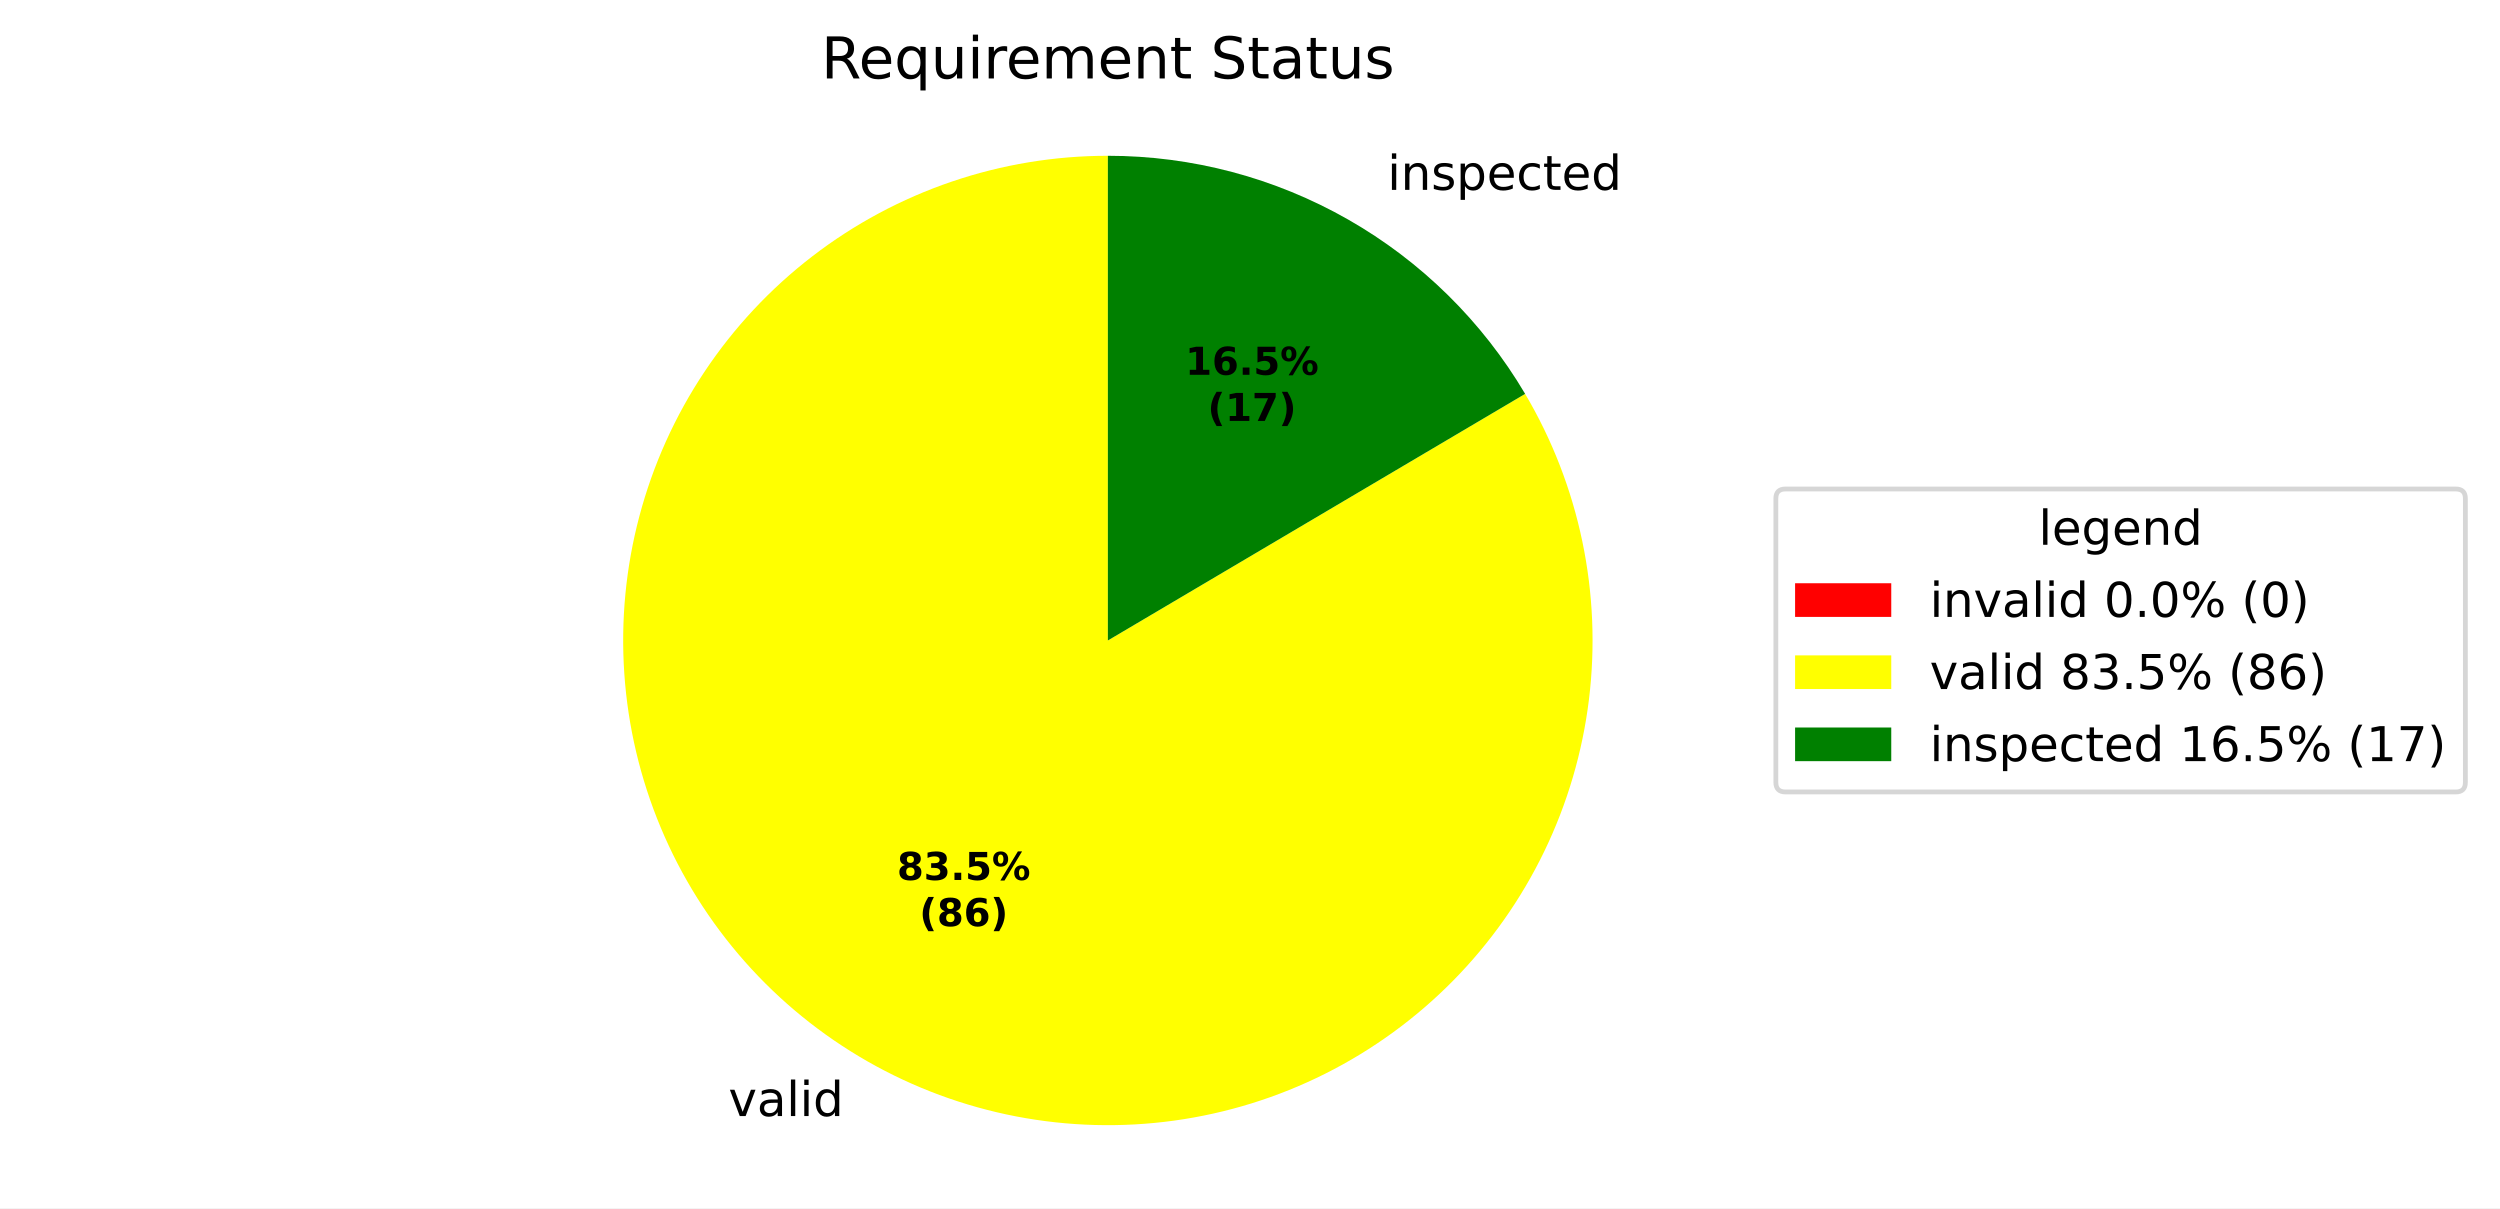
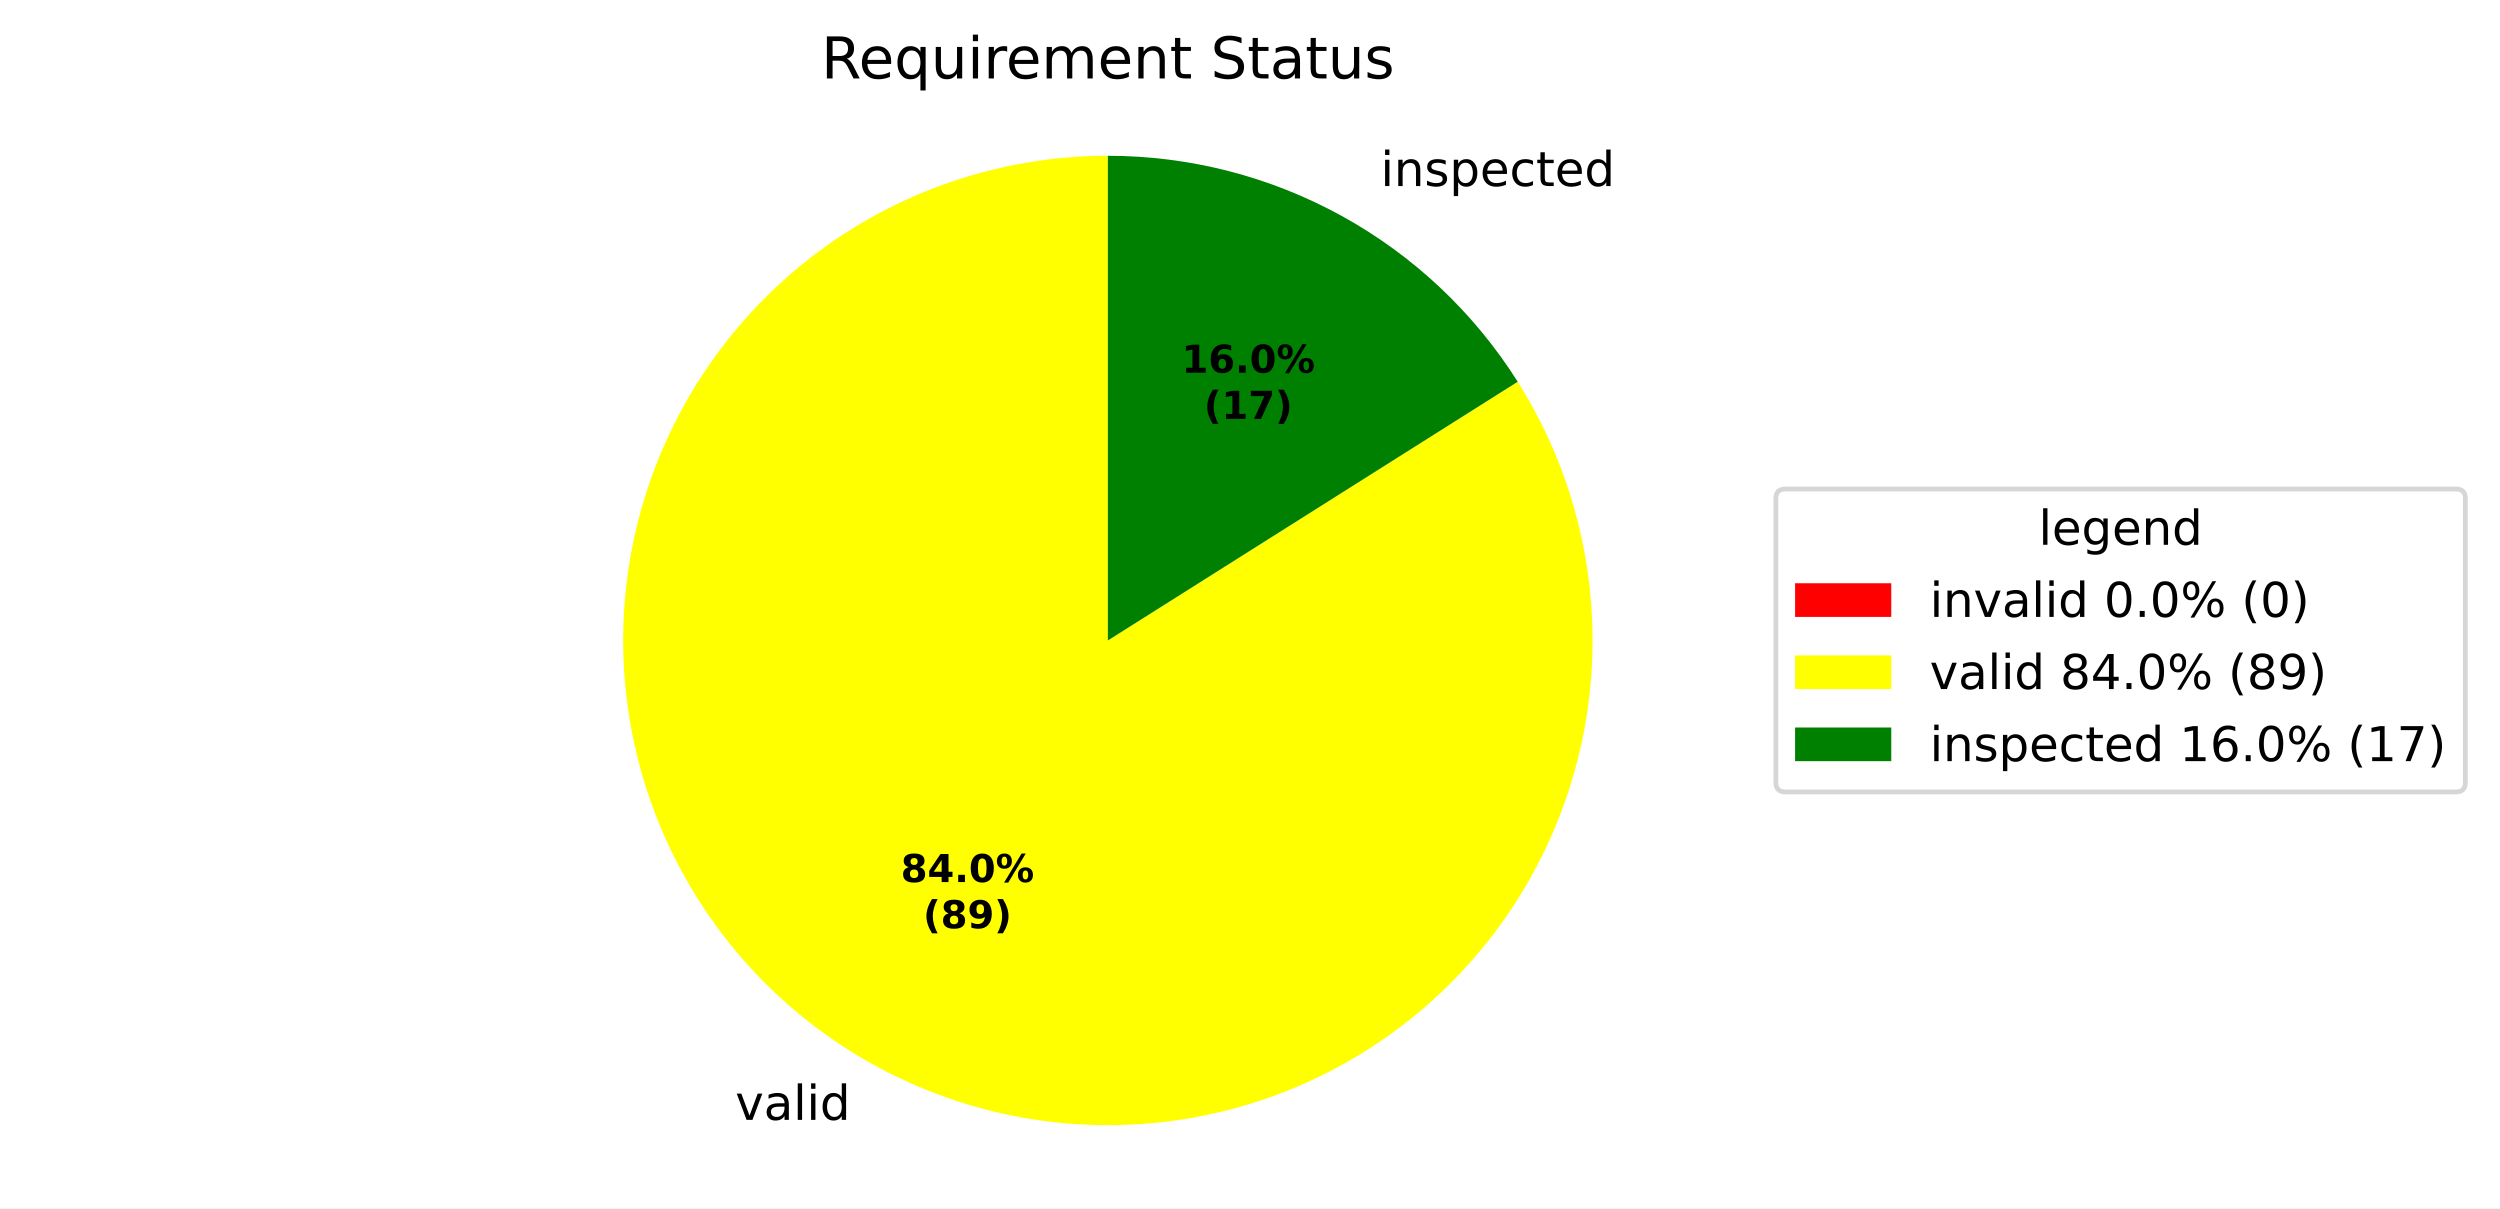
<svg xmlns="http://www.w3.org/2000/svg" xmlns:xlink="http://www.w3.org/1999/xlink" width="519.918pt" height="251.278pt" viewBox="0 0 519.918 251.278" version="1.1">
  <defs>
    <style type="text/css">*{stroke-linejoin: round; stroke-linecap: butt}</style>
  </defs>
  <g id="figure_1">
    <g id="patch_1">
      <path d="M 0 251.278  L 519.918 251.278  L 519.918 0  L 0 0  z " style="fill: #ffffff" />
    </g>
    <g id="axes_1">
      <g id="patch_2">
        <path d="M 230.4 32.398  C 230.4 32.398 230.4 32.398 230.4 32.398  L 230.4 133.198  z " style="fill: #ff0000" />
      </g>
      <g id="patch_3">
-         <path d="M 230.4 32.398  C 219.358 32.398 208.392 34.212 197.938 37.768  C 187.485 41.324 177.687 46.573 168.935 53.306  C 160.184 60.039 152.598 68.164 146.481 77.357  C 140.364 86.549 135.799 96.684 132.969 107.357  C 130.138 118.029 129.08 129.095 129.837 140.11  C 130.594 151.126 133.156 161.943 137.421 172.127  C 141.685 182.312 147.594 191.728 154.911 199.997  C 162.228 208.266 170.854 215.276 180.444 220.749  C 190.035 226.221 200.459 230.08 211.301 232.172  C 222.142 234.264 233.254 234.561 244.192 233.05  C 255.13 231.539 265.745 228.242 275.614 223.289  C 285.482 218.336 294.47 211.796 302.218 203.929  C 309.966 196.062 316.368 186.975 321.17 177.033  C 325.972 167.09 329.107 156.425 330.451 145.466  C 331.795 134.506 331.328 123.4 329.071 112.592  C 326.814 101.783 322.796 91.419 317.178 81.913  L 230.4 133.198  z " style="fill: #ffff00" />
+         <path d="M 230.4 32.398  C 219.296 32.398 208.269 34.233 197.763 37.828  C 187.258 41.423 177.418 46.729 168.643 53.532  C 159.867 60.335 152.275 68.541 146.175 77.819  C 140.075 87.097 135.549 97.319 132.782 108.072  C 130.014 118.825 129.042 129.962 129.905 141.032  C 130.768 152.102 133.454 162.954 137.855 173.148  C 142.255 183.343 148.311 192.74 155.775 200.96  C 163.239 209.181 172.011 216.111 181.735 221.472  C 191.458 226.833 202.001 230.55 212.937 232.474  C 223.873 234.398 235.052 234.501 246.021 232.78  C 256.99 231.06 267.601 227.538 277.422 222.358  C 287.243 217.179 296.142 210.412 303.757 202.331  C 311.373 194.25 317.601 184.967 322.189 174.856  C 326.778 164.745 329.665 153.945 330.733 142.892  C 331.801 131.84 331.035 120.687 328.467 109.885  C 325.899 99.082 321.563 88.778 315.636 79.389  L 230.4 133.198  z " style="fill: #ffff00" />
      </g>
      <g id="patch_4">
-         <path d="M 317.178 81.913  C 308.265 66.831 295.572 54.33 280.356 45.648  C 265.139 36.965 247.919 32.398 230.4 32.398  L 230.4 133.198  z " style="fill: #008000" />
+         <path d="M 315.636 79.389  C 306.551 64.998 293.969 53.14 279.065 44.924  C 264.162 36.708 247.418 32.398 230.4 32.398  L 230.4 133.198  z " style="fill: #008000" />
      </g>
      <g id="matplotlib.axis_1" />
      <g id="matplotlib.axis_2" />
      <g id="text_1">
-         <g transform="translate(148.3192 232.1017) scale(0.1 -0.1)">
+         <g transform="translate(149.7383 232.8977) scale(0.1 -0.1)">
          <defs>
            <path id="DejaVuSans-3" transform="scale(0.015625)" />
            <path id="DejaVuSans-59" d="M 191 3500  L 800 3500  L 1894 563  L 2988 3500  L 3597 3500  L 2284 0  L 1503 0  L 191 3500  z " transform="scale(0.015625)" />
            <path id="DejaVuSans-44" d="M 2194 1759  Q 1497 1759 1228 1600  Q 959 1441 959 1056  Q 959 750 1161 570  Q 1363 391 1709 391  Q 2188 391 2477 730  Q 2766 1069 2766 1631  L 2766 1759  L 2194 1759  z M 3341 1997  L 3341 0  L 2766 0  L 2766 531  Q 2569 213 2275 61  Q 1981 -91 1556 -91  Q 1019 -91 701 211  Q 384 513 384 1019  Q 384 1609 779 1909  Q 1175 2209 1959 2209  L 2766 2209  L 2766 2266  Q 2766 2663 2505 2880  Q 2244 3097 1772 3097  Q 1472 3097 1187 3025  Q 903 2953 641 2809  L 641 3341  Q 956 3463 1253 3523  Q 1550 3584 1831 3584  Q 2591 3584 2966 3190  Q 3341 2797 3341 1997  z " transform="scale(0.015625)" />
            <path id="DejaVuSans-4f" d="M 603 4863  L 1178 4863  L 1178 0  L 603 0  L 603 4863  z " transform="scale(0.015625)" />
            <path id="DejaVuSans-4c" d="M 603 3500  L 1178 3500  L 1178 0  L 603 0  L 603 3500  z M 603 4863  L 1178 4863  L 1178 4134  L 603 4134  L 603 4863  z " transform="scale(0.015625)" />
            <path id="DejaVuSans-47" d="M 2906 2969  L 2906 4863  L 3481 4863  L 3481 0  L 2906 0  L 2906 525  Q 2725 213 2448 61  Q 2172 -91 1784 -91  Q 1150 -91 751 415  Q 353 922 353 1747  Q 353 2572 751 3078  Q 1150 3584 1784 3584  Q 2172 3584 2448 3432  Q 2725 3281 2906 2969  z M 947 1747  Q 947 1113 1208 752  Q 1469 391 1925 391  Q 2381 391 2643 752  Q 2906 1113 2906 1747  Q 2906 2381 2643 2742  Q 2381 3103 1925 3103  Q 1469 3103 1208 2742  Q 947 2381 947 1747  z " transform="scale(0.015625)" />
          </defs>
          <use xlink:href="#DejaVuSans-3" />
          <use xlink:href="#DejaVuSans-59" transform="translate(31.78125 0)" />
          <use xlink:href="#DejaVuSans-44" transform="translate(90.96875 0)" />
          <use xlink:href="#DejaVuSans-4f" transform="translate(152.25 0)" />
          <use xlink:href="#DejaVuSans-4c" transform="translate(180.0312 0)" />
          <use xlink:href="#DejaVuSans-47" transform="translate(207.8125 0)" />
        </g>
      </g>
      <g id="text_2">
-         <g transform="translate(285.3512 39.49069) scale(0.1 -0.1)">
+         <g transform="translate(283.932 38.69468) scale(0.1 -0.1)">
          <defs>
            <path id="DejaVuSans-51" d="M 3513 2113  L 3513 0  L 2938 0  L 2938 2094  Q 2938 2591 2744 2837  Q 2550 3084 2163 3084  Q 1697 3084 1428 2787  Q 1159 2491 1159 1978  L 1159 0  L 581 0  L 581 3500  L 1159 3500  L 1159 2956  Q 1366 3272 1645 3428  Q 1925 3584 2291 3584  Q 2894 3584 3203 3211  Q 3513 2838 3513 2113  z " transform="scale(0.015625)" />
            <path id="DejaVuSans-56" d="M 2834 3397  L 2834 2853  Q 2591 2978 2328 3040  Q 2066 3103 1784 3103  Q 1356 3103 1142 2972  Q 928 2841 928 2578  Q 928 2378 1081 2264  Q 1234 2150 1697 2047  L 1894 2003  Q 2506 1872 2764 1633  Q 3022 1394 3022 966  Q 3022 478 2636 193  Q 2250 -91 1575 -91  Q 1294 -91 989 -36  Q 684 19 347 128  L 347 722  Q 666 556 975 473  Q 1284 391 1588 391  Q 1994 391 2212 530  Q 2431 669 2431 922  Q 2431 1156 2273 1281  Q 2116 1406 1581 1522  L 1381 1569  Q 847 1681 609 1914  Q 372 2147 372 2553  Q 372 3047 722 3315  Q 1072 3584 1716 3584  Q 2034 3584 2315 3537  Q 2597 3491 2834 3397  z " transform="scale(0.015625)" />
            <path id="DejaVuSans-53" d="M 1159 525  L 1159 -1331  L 581 -1331  L 581 3500  L 1159 3500  L 1159 2969  Q 1341 3281 1617 3432  Q 1894 3584 2278 3584  Q 2916 3584 3314 3078  Q 3713 2572 3713 1747  Q 3713 922 3314 415  Q 2916 -91 2278 -91  Q 1894 -91 1617 61  Q 1341 213 1159 525  z M 3116 1747  Q 3116 2381 2855 2742  Q 2594 3103 2138 3103  Q 1681 3103 1420 2742  Q 1159 2381 1159 1747  Q 1159 1113 1420 752  Q 1681 391 2138 391  Q 2594 391 2855 752  Q 3116 1113 3116 1747  z " transform="scale(0.015625)" />
            <path id="DejaVuSans-48" d="M 3597 1894  L 3597 1613  L 953 1613  Q 991 1019 1311 708  Q 1631 397 2203 397  Q 2534 397 2845 478  Q 3156 559 3463 722  L 3463 178  Q 3153 47 2828 -22  Q 2503 -91 2169 -91  Q 1331 -91 842 396  Q 353 884 353 1716  Q 353 2575 817 3079  Q 1281 3584 2069 3584  Q 2775 3584 3186 3129  Q 3597 2675 3597 1894  z M 3022 2063  Q 3016 2534 2758 2815  Q 2500 3097 2075 3097  Q 1594 3097 1305 2825  Q 1016 2553 972 2059  L 3022 2063  z " transform="scale(0.015625)" />
            <path id="DejaVuSans-46" d="M 3122 3366  L 3122 2828  Q 2878 2963 2633 3030  Q 2388 3097 2138 3097  Q 1578 3097 1268 2742  Q 959 2388 959 1747  Q 959 1106 1268 751  Q 1578 397 2138 397  Q 2388 397 2633 464  Q 2878 531 3122 666  L 3122 134  Q 2881 22 2623 -34  Q 2366 -91 2075 -91  Q 1284 -91 818 406  Q 353 903 353 1747  Q 353 2603 823 3093  Q 1294 3584 2113 3584  Q 2378 3584 2631 3529  Q 2884 3475 3122 3366  z " transform="scale(0.015625)" />
            <path id="DejaVuSans-57" d="M 1172 4494  L 1172 3500  L 2356 3500  L 2356 3053  L 1172 3053  L 1172 1153  Q 1172 725 1289 603  Q 1406 481 1766 481  L 2356 481  L 2356 0  L 1766 0  Q 1100 0 847 248  Q 594 497 594 1153  L 594 3053  L 172 3053  L 172 3500  L 594 3500  L 594 4494  L 1172 4494  z " transform="scale(0.015625)" />
          </defs>
          <use xlink:href="#DejaVuSans-3" />
          <use xlink:href="#DejaVuSans-4c" transform="translate(31.78125 0)" />
          <use xlink:href="#DejaVuSans-51" transform="translate(59.5625 0)" />
          <use xlink:href="#DejaVuSans-56" transform="translate(122.9375 0)" />
          <use xlink:href="#DejaVuSans-53" transform="translate(175.0312 0)" />
          <use xlink:href="#DejaVuSans-48" transform="translate(238.5156 0)" />
          <use xlink:href="#DejaVuSans-46" transform="translate(300.0469 0)" />
          <use xlink:href="#DejaVuSans-57" transform="translate(355.0312 0)" />
          <use xlink:href="#DejaVuSans-48" transform="translate(394.2344 0)" />
          <use xlink:href="#DejaVuSans-47" transform="translate(455.7656 0)" />
        </g>
      </g>
      <g id="text_3">
-         <g transform="translate(186.5498 183.0057) scale(0.08 -0.08)">
+         <g transform="translate(187.3239 183.4399) scale(0.08 -0.08)">
          <defs>
            <path id="DejaVuSans-Bold-1b" d="M 2228 2088  Q 1891 2088 1709 1903  Q 1528 1719 1528 1375  Q 1528 1031 1709 848  Q 1891 666 2228 666  Q 2563 666 2741 848  Q 2919 1031 2919 1375  Q 2919 1722 2741 1905  Q 2563 2088 2228 2088  z M 1350 2484  Q 925 2613 709 2878  Q 494 3144 494 3541  Q 494 4131 934 4440  Q 1375 4750 2228 4750  Q 3075 4750 3515 4442  Q 3956 4134 3956 3541  Q 3956 3144 3739 2878  Q 3522 2613 3097 2484  Q 3572 2353 3814 2058  Q 4056 1763 4056 1313  Q 4056 619 3595 264  Q 3134 -91 2228 -91  Q 1319 -91 855 264  Q 391 619 391 1313  Q 391 1763 633 2058  Q 875 2353 1350 2484  z M 1631 3419  Q 1631 3141 1786 2991  Q 1941 2841 2228 2841  Q 2509 2841 2662 2991  Q 2816 3141 2816 3419  Q 2816 3697 2662 3845  Q 2509 3994 2228 3994  Q 1941 3994 1786 3844  Q 1631 3694 1631 3419  z " transform="scale(0.015625)" />
-             <path id="DejaVuSans-Bold-16" d="M 2981 2516  Q 3453 2394 3698 2092  Q 3944 1791 3944 1325  Q 3944 631 3412 270  Q 2881 -91 1863 -91  Q 1503 -91 1142 -33  Q 781 25 428 141  L 428 1069  Q 766 900 1098 814  Q 1431 728 1753 728  Q 2231 728 2486 893  Q 2741 1059 2741 1369  Q 2741 1688 2480 1852  Q 2219 2016 1709 2016  L 1228 2016  L 1228 2791  L 1734 2791  Q 2188 2791 2409 2933  Q 2631 3075 2631 3366  Q 2631 3634 2415 3781  Q 2200 3928 1806 3928  Q 1516 3928 1219 3862  Q 922 3797 628 3669  L 628 4550  Q 984 4650 1334 4700  Q 1684 4750 2022 4750  Q 2931 4750 3382 4451  Q 3834 4153 3834 3553  Q 3834 3144 3618 2883  Q 3403 2622 2981 2516  z " transform="scale(0.015625)" />
+             <path id="DejaVuSans-Bold-17" d="M 2356 3675  L 1038 1722  L 2356 1722  L 2356 3675  z M 2156 4666  L 3494 4666  L 3494 1722  L 4159 1722  L 4159 850  L 3494 850  L 3494 0  L 2356 0  L 2356 850  L 288 850  L 288 1881  L 2156 4666  z " transform="scale(0.015625)" />
            <path id="DejaVuSans-Bold-11" d="M 653 1209  L 1778 1209  L 1778 0  L 653 0  L 653 1209  z " transform="scale(0.015625)" />
-             <path id="DejaVuSans-Bold-18" d="M 678 4666  L 3669 4666  L 3669 3781  L 1638 3781  L 1638 3059  Q 1775 3097 1914 3117  Q 2053 3138 2203 3138  Q 3056 3138 3531 2711  Q 4006 2284 4006 1522  Q 4006 766 3489 337  Q 2972 -91 2053 -91  Q 1656 -91 1267 -14  Q 878 63 494 219  L 494 1166  Q 875 947 1217 837  Q 1559 728 1863 728  Q 2300 728 2551 942  Q 2803 1156 2803 1522  Q 2803 1891 2551 2103  Q 2300 2316 1863 2316  Q 1603 2316 1309 2248  Q 1016 2181 678 2041  L 678 4666  z " transform="scale(0.015625)" />
+             <path id="DejaVuSans-Bold-13" d="M 2944 2338  Q 2944 3213 2780 3570  Q 2616 3928 2228 3928  Q 1841 3928 1675 3570  Q 1509 3213 1509 2338  Q 1509 1453 1675 1090  Q 1841 728 2228 728  Q 2613 728 2778 1090  Q 2944 1453 2944 2338  z M 4147 2328  Q 4147 1169 3647 539  Q 3147 -91 2228 -91  Q 1306 -91 806 539  Q 306 1169 306 2328  Q 306 3491 806 4120  Q 1306 4750 2228 4750  Q 3147 4750 3647 4120  Q 4147 3491 4147 2328  z " transform="scale(0.015625)" />
            <path id="DejaVuSans-Bold-8" d="M 4959 1925  Q 4738 1925 4616 1733  Q 4494 1541 4494 1184  Q 4494 825 4614 633  Q 4734 441 4959 441  Q 5184 441 5303 633  Q 5422 825 5422 1184  Q 5422 1541 5301 1733  Q 5181 1925 4959 1925  z M 4959 2450  Q 5541 2450 5875 2112  Q 6209 1775 6209 1184  Q 6209 594 5875 251  Q 5541 -91 4959 -91  Q 4378 -91 4042 251  Q 3706 594 3706 1184  Q 3706 1772 4042 2111  Q 4378 2450 4959 2450  z M 2094 -91  L 1403 -91  L 4319 4750  L 5013 4750  L 2094 -91  z M 1453 4750  Q 2034 4750 2367 4411  Q 2700 4072 2700 3481  Q 2700 2891 2367 2550  Q 2034 2209 1453 2209  Q 872 2209 539 2550  Q 206 2891 206 3481  Q 206 4072 539 4411  Q 872 4750 1453 4750  z M 1453 4225  Q 1228 4225 1106 4031  Q 984 3838 984 3481  Q 984 3122 1106 2926  Q 1228 2731 1453 2731  Q 1678 2731 1798 2926  Q 1919 3122 1919 3481  Q 1919 3838 1797 4031  Q 1675 4225 1453 4225  z " transform="scale(0.015625)" />
          </defs>
          <use xlink:href="#DejaVuSans-Bold-1b" />
-           <use xlink:href="#DejaVuSans-Bold-16" transform="translate(69.57812 0)" />
+           <use xlink:href="#DejaVuSans-Bold-17" transform="translate(69.57812 0)" />
          <use xlink:href="#DejaVuSans-Bold-11" transform="translate(139.1562 0)" />
-           <use xlink:href="#DejaVuSans-Bold-18" transform="translate(177.1406 0)" />
+           <use xlink:href="#DejaVuSans-Bold-13" transform="translate(177.1406 0)" />
          <use xlink:href="#DejaVuSans-Bold-8" transform="translate(246.7188 0)" />
        </g>
-         <g transform="translate(191.2041 192.6073) scale(0.08 -0.08)">
+         <g transform="translate(191.9782 193.0415) scale(0.08 -0.08)">
          <defs>
            <path id="DejaVuSans-Bold-b" d="M 2413 -844  L 1484 -844  Q 1006 -72 778 623  Q 550 1319 550 2003  Q 550 2688 779 3389  Q 1009 4091 1484 4856  L 2413 4856  Q 2013 4116 1813 3408  Q 1613 2700 1613 2009  Q 1613 1319 1811 609  Q 2009 -100 2413 -844  z " transform="scale(0.015625)" />
-             <path id="DejaVuSans-Bold-19" d="M 2316 2303  Q 2000 2303 1842 2098  Q 1684 1894 1684 1484  Q 1684 1075 1842 870  Q 2000 666 2316 666  Q 2634 666 2792 870  Q 2950 1075 2950 1484  Q 2950 1894 2792 2098  Q 2634 2303 2316 2303  z M 3803 4544  L 3803 3681  Q 3506 3822 3243 3889  Q 2981 3956 2731 3956  Q 2194 3956 1894 3657  Q 1594 3359 1544 2772  Q 1750 2925 1990 3001  Q 2231 3078 2516 3078  Q 3231 3078 3670 2659  Q 4109 2241 4109 1563  Q 4109 813 3618 361  Q 3128 -91 2303 -91  Q 1394 -91 895 523  Q 397 1138 397 2266  Q 397 3422 980 4083  Q 1563 4744 2578 4744  Q 2900 4744 3203 4694  Q 3506 4644 3803 4544  z " transform="scale(0.015625)" />
+             <path id="DejaVuSans-Bold-1c" d="M 641 103  L 641 966  Q 928 831 1190 764  Q 1453 697 1709 697  Q 2247 697 2547 995  Q 2847 1294 2900 1881  Q 2688 1725 2447 1647  Q 2206 1569 1925 1569  Q 1209 1569 770 1986  Q 331 2403 331 3084  Q 331 3838 820 4291  Q 1309 4744 2131 4744  Q 3044 4744 3544 4128  Q 4044 3513 4044 2388  Q 4044 1231 3459 570  Q 2875 -91 1856 -91  Q 1528 -91 1228 -42  Q 928 6 641 103  z M 2125 2350  Q 2441 2350 2600 2554  Q 2759 2759 2759 3169  Q 2759 3575 2600 3781  Q 2441 3988 2125 3988  Q 1809 3988 1650 3781  Q 1491 3575 1491 3169  Q 1491 2759 1650 2554  Q 1809 2350 2125 2350  z " transform="scale(0.015625)" />
            <path id="DejaVuSans-Bold-c" d="M 513 -844  Q 913 -100 1113 609  Q 1313 1319 1313 2009  Q 1313 2700 1113 3408  Q 913 4116 513 4856  L 1441 4856  Q 1916 4091 2145 3389  Q 2375 2688 2375 2003  Q 2375 1319 2147 623  Q 1919 -72 1441 -844  L 513 -844  z " transform="scale(0.015625)" />
          </defs>
          <use xlink:href="#DejaVuSans-Bold-b" />
          <use xlink:href="#DejaVuSans-Bold-1b" transform="translate(45.70312 0)" />
-           <use xlink:href="#DejaVuSans-Bold-19" transform="translate(115.2812 0)" />
+           <use xlink:href="#DejaVuSans-Bold-1c" transform="translate(115.2812 0)" />
          <use xlink:href="#DejaVuSans-Bold-c" transform="translate(184.8594 0)" />
        </g>
      </g>
      <g id="text_4">
-         <g transform="translate(246.4965 77.94521) scale(0.08 -0.08)">
+         <g transform="translate(245.7224 77.51102) scale(0.08 -0.08)">
          <defs>
            <path id="DejaVuSans-Bold-14" d="M 750 831  L 1813 831  L 1813 3847  L 722 3622  L 722 4441  L 1806 4666  L 2950 4666  L 2950 831  L 4013 831  L 4013 0  L 750 0  L 750 831  z " transform="scale(0.015625)" />
+             <path id="DejaVuSans-Bold-19" d="M 2316 2303  Q 2000 2303 1842 2098  Q 1684 1894 1684 1484  Q 1684 1075 1842 870  Q 2000 666 2316 666  Q 2634 666 2792 870  Q 2950 1075 2950 1484  Q 2950 1894 2792 2098  Q 2634 2303 2316 2303  z M 3803 4544  L 3803 3681  Q 3506 3822 3243 3889  Q 2981 3956 2731 3956  Q 2194 3956 1894 3657  Q 1594 3359 1544 2772  Q 1750 2925 1990 3001  Q 2231 3078 2516 3078  Q 3231 3078 3670 2659  Q 4109 2241 4109 1563  Q 4109 813 3618 361  Q 3128 -91 2303 -91  Q 1394 -91 895 523  Q 397 1138 397 2266  Q 397 3422 980 4083  Q 1563 4744 2578 4744  Q 2900 4744 3203 4694  Q 3506 4644 3803 4544  z " transform="scale(0.015625)" />
          </defs>
          <use xlink:href="#DejaVuSans-Bold-14" />
          <use xlink:href="#DejaVuSans-Bold-19" transform="translate(69.57812 0)" />
          <use xlink:href="#DejaVuSans-Bold-11" transform="translate(139.1562 0)" />
-           <use xlink:href="#DejaVuSans-Bold-18" transform="translate(177.1406 0)" />
+           <use xlink:href="#DejaVuSans-Bold-13" transform="translate(177.1406 0)" />
          <use xlink:href="#DejaVuSans-Bold-8" transform="translate(246.7188 0)" />
        </g>
-         <g transform="translate(251.1509 87.54677) scale(0.08 -0.08)">
+         <g transform="translate(250.3768 87.11259) scale(0.08 -0.08)">
          <defs>
            <path id="DejaVuSans-Bold-1a" d="M 428 4666  L 3944 4666  L 3944 3988  L 2125 0  L 953 0  L 2675 3781  L 428 3781  L 428 4666  z " transform="scale(0.015625)" />
          </defs>
          <use xlink:href="#DejaVuSans-Bold-b" />
          <use xlink:href="#DejaVuSans-Bold-14" transform="translate(45.70312 0)" />
          <use xlink:href="#DejaVuSans-Bold-1a" transform="translate(115.2812 0)" />
          <use xlink:href="#DejaVuSans-Bold-c" transform="translate(184.8594 0)" />
        </g>
      </g>
      <g id="text_5">
        <g transform="translate(170.7872 16.31812) scale(0.12 -0.12)">
          <defs>
            <path id="DejaVuSans-35" d="M 2841 2188  Q 3044 2119 3236 1894  Q 3428 1669 3622 1275  L 4263 0  L 3584 0  L 2988 1197  Q 2756 1666 2539 1819  Q 2322 1972 1947 1972  L 1259 1972  L 1259 0  L 628 0  L 628 4666  L 2053 4666  Q 2853 4666 3247 4331  Q 3641 3997 3641 3322  Q 3641 2881 3436 2590  Q 3231 2300 2841 2188  z M 1259 4147  L 1259 2491  L 2053 2491  Q 2509 2491 2742 2702  Q 2975 2913 2975 3322  Q 2975 3731 2742 3939  Q 2509 4147 2053 4147  L 1259 4147  z " transform="scale(0.015625)" />
            <path id="DejaVuSans-54" d="M 947 1747  Q 947 1113 1208 752  Q 1469 391 1925 391  Q 2381 391 2643 752  Q 2906 1113 2906 1747  Q 2906 2381 2643 2742  Q 2381 3103 1925 3103  Q 1469 3103 1208 2742  Q 947 2381 947 1747  z M 2906 525  Q 2725 213 2448 61  Q 2172 -91 1784 -91  Q 1150 -91 751 415  Q 353 922 353 1747  Q 353 2572 751 3078  Q 1150 3584 1784 3584  Q 2172 3584 2448 3432  Q 2725 3281 2906 2969  L 2906 3500  L 3481 3500  L 3481 -1331  L 2906 -1331  L 2906 525  z " transform="scale(0.015625)" />
            <path id="DejaVuSans-58" d="M 544 1381  L 544 3500  L 1119 3500  L 1119 1403  Q 1119 906 1312 657  Q 1506 409 1894 409  Q 2359 409 2629 706  Q 2900 1003 2900 1516  L 2900 3500  L 3475 3500  L 3475 0  L 2900 0  L 2900 538  Q 2691 219 2414 64  Q 2138 -91 1772 -91  Q 1169 -91 856 284  Q 544 659 544 1381  z M 1991 3584  L 1991 3584  z " transform="scale(0.015625)" />
            <path id="DejaVuSans-55" d="M 2631 2963  Q 2534 3019 2420 3045  Q 2306 3072 2169 3072  Q 1681 3072 1420 2755  Q 1159 2438 1159 1844  L 1159 0  L 581 0  L 581 3500  L 1159 3500  L 1159 2956  Q 1341 3275 1631 3429  Q 1922 3584 2338 3584  Q 2397 3584 2469 3576  Q 2541 3569 2628 3553  L 2631 2963  z " transform="scale(0.015625)" />
            <path id="DejaVuSans-50" d="M 3328 2828  Q 3544 3216 3844 3400  Q 4144 3584 4550 3584  Q 5097 3584 5394 3201  Q 5691 2819 5691 2113  L 5691 0  L 5113 0  L 5113 2094  Q 5113 2597 4934 2840  Q 4756 3084 4391 3084  Q 3944 3084 3684 2787  Q 3425 2491 3425 1978  L 3425 0  L 2847 0  L 2847 2094  Q 2847 2600 2669 2842  Q 2491 3084 2119 3084  Q 1678 3084 1418 2786  Q 1159 2488 1159 1978  L 1159 0  L 581 0  L 581 3500  L 1159 3500  L 1159 2956  Q 1356 3278 1631 3431  Q 1906 3584 2284 3584  Q 2666 3584 2933 3390  Q 3200 3197 3328 2828  z " transform="scale(0.015625)" />
            <path id="DejaVuSans-36" d="M 3425 4513  L 3425 3897  Q 3066 4069 2747 4153  Q 2428 4238 2131 4238  Q 1616 4238 1336 4038  Q 1056 3838 1056 3469  Q 1056 3159 1242 3001  Q 1428 2844 1947 2747  L 2328 2669  Q 3034 2534 3370 2195  Q 3706 1856 3706 1288  Q 3706 609 3251 259  Q 2797 -91 1919 -91  Q 1588 -91 1214 -16  Q 841 59 441 206  L 441 856  Q 825 641 1194 531  Q 1563 422 1919 422  Q 2459 422 2753 634  Q 3047 847 3047 1241  Q 3047 1584 2836 1778  Q 2625 1972 2144 2069  L 1759 2144  Q 1053 2284 737 2584  Q 422 2884 422 3419  Q 422 4038 858 4394  Q 1294 4750 2059 4750  Q 2388 4750 2728 4690  Q 3069 4631 3425 4513  z " transform="scale(0.015625)" />
          </defs>
          <use xlink:href="#DejaVuSans-35" />
          <use xlink:href="#DejaVuSans-48" transform="translate(65 0)" />
          <use xlink:href="#DejaVuSans-54" transform="translate(126.5312 0)" />
          <use xlink:href="#DejaVuSans-58" transform="translate(190.0156 0)" />
          <use xlink:href="#DejaVuSans-4c" transform="translate(253.3906 0)" />
          <use xlink:href="#DejaVuSans-55" transform="translate(281.1719 0)" />
          <use xlink:href="#DejaVuSans-48" transform="translate(320.0781 0)" />
          <use xlink:href="#DejaVuSans-50" transform="translate(381.6094 0)" />
          <use xlink:href="#DejaVuSans-48" transform="translate(479.0156 0)" />
          <use xlink:href="#DejaVuSans-51" transform="translate(540.5469 0)" />
          <use xlink:href="#DejaVuSans-57" transform="translate(603.9219 0)" />
          <use xlink:href="#DejaVuSans-3" transform="translate(643.125 0)" />
          <use xlink:href="#DejaVuSans-36" transform="translate(674.9062 0)" />
          <use xlink:href="#DejaVuSans-57" transform="translate(738.3906 0)" />
          <use xlink:href="#DejaVuSans-44" transform="translate(777.5938 0)" />
          <use xlink:href="#DejaVuSans-57" transform="translate(838.875 0)" />
          <use xlink:href="#DejaVuSans-58" transform="translate(878.0781 0)" />
          <use xlink:href="#DejaVuSans-56" transform="translate(941.4531 0)" />
        </g>
      </g>
      <g id="legend_1">
        <g id="patch_5">
          <path d="M 371.32 164.7  L 510.718 164.7  Q 512.718 164.7 512.718 162.7  L 512.718 103.697  Q 512.718 101.697 510.718 101.697  L 371.32 101.697  Q 369.32 101.697 369.32 103.697  L 369.32 162.7  Q 369.32 164.7 371.32 164.7  z " style="fill: #ffffff; opacity: 0.8; stroke: #cccccc; stroke-linejoin: miter" />
        </g>
        <g id="text_6">
          <g transform="translate(423.9598 113.295) scale(0.1 -0.1)">
            <defs>
              <path id="DejaVuSans-4a" d="M 2906 1791  Q 2906 2416 2648 2759  Q 2391 3103 1925 3103  Q 1463 3103 1205 2759  Q 947 2416 947 1791  Q 947 1169 1205 825  Q 1463 481 1925 481  Q 2391 481 2648 825  Q 2906 1169 2906 1791  z M 3481 434  Q 3481 -459 3084 -895  Q 2688 -1331 1869 -1331  Q 1566 -1331 1297 -1286  Q 1028 -1241 775 -1147  L 775 -588  Q 1028 -725 1275 -790  Q 1522 -856 1778 -856  Q 2344 -856 2625 -561  Q 2906 -266 2906 331  L 2906 616  Q 2728 306 2450 153  Q 2172 0 1784 0  Q 1141 0 747 490  Q 353 981 353 1791  Q 353 2603 747 3093  Q 1141 3584 1784 3584  Q 2172 3584 2450 3431  Q 2728 3278 2906 2969  L 2906 3500  L 3481 3500  L 3481 434  z " transform="scale(0.015625)" />
            </defs>
            <use xlink:href="#DejaVuSans-4f" />
            <use xlink:href="#DejaVuSans-48" transform="translate(27.78125 0)" />
            <use xlink:href="#DejaVuSans-4a" transform="translate(89.3125 0)" />
            <use xlink:href="#DejaVuSans-48" transform="translate(152.7969 0)" />
            <use xlink:href="#DejaVuSans-51" transform="translate(214.3281 0)" />
            <use xlink:href="#DejaVuSans-47" transform="translate(277.7031 0)" />
          </g>
        </g>
        <g id="patch_6">
          <path d="M 373.32 128.296  L 393.32 128.296  L 393.32 121.296  L 373.32 121.296  z " style="fill: #ff0000" />
        </g>
        <g id="text_7">
          <g transform="translate(401.32 128.2958) scale(0.1 -0.1)">
            <defs>
              <path id="DejaVuSans-13" d="M 2034 4250  Q 1547 4250 1301 3770  Q 1056 3291 1056 2328  Q 1056 1369 1301 889  Q 1547 409 2034 409  Q 2525 409 2770 889  Q 3016 1369 3016 2328  Q 3016 3291 2770 3770  Q 2525 4250 2034 4250  z M 2034 4750  Q 2819 4750 3233 4129  Q 3647 3509 3647 2328  Q 3647 1150 3233 529  Q 2819 -91 2034 -91  Q 1250 -91 836 529  Q 422 1150 422 2328  Q 422 3509 836 4129  Q 1250 4750 2034 4750  z " transform="scale(0.015625)" />
              <path id="DejaVuSans-11" d="M 684 794  L 1344 794  L 1344 0  L 684 0  L 684 794  z " transform="scale(0.015625)" />
              <path id="DejaVuSans-8" d="M 4653 2053  Q 4381 2053 4226 1822  Q 4072 1591 4072 1178  Q 4072 772 4226 539  Q 4381 306 4653 306  Q 4919 306 5073 539  Q 5228 772 5228 1178  Q 5228 1588 5073 1820  Q 4919 2053 4653 2053  z M 4653 2450  Q 5147 2450 5437 2106  Q 5728 1763 5728 1178  Q 5728 594 5436 251  Q 5144 -91 4653 -91  Q 4153 -91 3862 251  Q 3572 594 3572 1178  Q 3572 1766 3864 2108  Q 4156 2450 4653 2450  z M 1428 4353  Q 1159 4353 1004 4120  Q 850 3888 850 3481  Q 850 3069 1003 2837  Q 1156 2606 1428 2606  Q 1700 2606 1854 2837  Q 2009 3069 2009 3481  Q 2009 3884 1853 4118  Q 1697 4353 1428 4353  z M 4250 4750  L 4750 4750  L 1831 -91  L 1331 -91  L 4250 4750  z M 1428 4750  Q 1922 4750 2215 4408  Q 2509 4066 2509 3481  Q 2509 2891 2217 2550  Q 1925 2209 1428 2209  Q 931 2209 642 2551  Q 353 2894 353 3481  Q 353 4063 643 4406  Q 934 4750 1428 4750  z " transform="scale(0.015625)" />
              <path id="DejaVuSans-b" d="M 1984 4856  Q 1566 4138 1362 3434  Q 1159 2731 1159 2009  Q 1159 1288 1364 580  Q 1569 -128 1984 -844  L 1484 -844  Q 1016 -109 783 600  Q 550 1309 550 2009  Q 550 2706 781 3412  Q 1013 4119 1484 4856  L 1984 4856  z " transform="scale(0.015625)" />
              <path id="DejaVuSans-c" d="M 513 4856  L 1013 4856  Q 1481 4119 1714 3412  Q 1947 2706 1947 2009  Q 1947 1309 1714 600  Q 1481 -109 1013 -844  L 513 -844  Q 928 -128 1133 580  Q 1338 1288 1338 2009  Q 1338 2731 1133 3434  Q 928 4138 513 4856  z " transform="scale(0.015625)" />
            </defs>
            <use xlink:href="#DejaVuSans-4c" />
            <use xlink:href="#DejaVuSans-51" transform="translate(27.78125 0)" />
            <use xlink:href="#DejaVuSans-59" transform="translate(91.15625 0)" />
            <use xlink:href="#DejaVuSans-44" transform="translate(150.3438 0)" />
            <use xlink:href="#DejaVuSans-4f" transform="translate(211.625 0)" />
            <use xlink:href="#DejaVuSans-4c" transform="translate(239.4062 0)" />
            <use xlink:href="#DejaVuSans-47" transform="translate(267.1875 0)" />
            <use xlink:href="#DejaVuSans-3" transform="translate(330.6719 0)" />
            <use xlink:href="#DejaVuSans-13" transform="translate(362.4531 0)" />
            <use xlink:href="#DejaVuSans-11" transform="translate(426.0781 0)" />
            <use xlink:href="#DejaVuSans-13" transform="translate(457.8594 0)" />
            <use xlink:href="#DejaVuSans-8" transform="translate(521.4844 0)" />
            <use xlink:href="#DejaVuSans-3" transform="translate(616.5 0)" />
            <use xlink:href="#DejaVuSans-b" transform="translate(648.2812 0)" />
            <use xlink:href="#DejaVuSans-13" transform="translate(687.2969 0)" />
            <use xlink:href="#DejaVuSans-c" transform="translate(750.9219 0)" />
          </g>
        </g>
        <g id="patch_7">
          <path d="M 373.32 143.297  L 393.32 143.297  L 393.32 136.297  L 373.32 136.297  z " style="fill: #ffff00" />
        </g>
        <g id="text_8">
          <g transform="translate(401.32 143.2966) scale(0.1 -0.1)">
            <defs>
              <path id="DejaVuSans-1b" d="M 2034 2216  Q 1584 2216 1326 1975  Q 1069 1734 1069 1313  Q 1069 891 1326 650  Q 1584 409 2034 409  Q 2484 409 2743 651  Q 3003 894 3003 1313  Q 3003 1734 2745 1975  Q 2488 2216 2034 2216  z M 1403 2484  Q 997 2584 770 2862  Q 544 3141 544 3541  Q 544 4100 942 4425  Q 1341 4750 2034 4750  Q 2731 4750 3128 4425  Q 3525 4100 3525 3541  Q 3525 3141 3298 2862  Q 3072 2584 2669 2484  Q 3125 2378 3379 2068  Q 3634 1759 3634 1313  Q 3634 634 3220 271  Q 2806 -91 2034 -91  Q 1263 -91 848 271  Q 434 634 434 1313  Q 434 1759 690 2068  Q 947 2378 1403 2484  z M 1172 3481  Q 1172 3119 1398 2916  Q 1625 2713 2034 2713  Q 2441 2713 2670 2916  Q 2900 3119 2900 3481  Q 2900 3844 2670 4047  Q 2441 4250 2034 4250  Q 1625 4250 1398 4047  Q 1172 3844 1172 3481  z " transform="scale(0.015625)" />
-               <path id="DejaVuSans-16" d="M 2597 2516  Q 3050 2419 3304 2112  Q 3559 1806 3559 1356  Q 3559 666 3084 287  Q 2609 -91 1734 -91  Q 1441 -91 1130 -33  Q 819 25 488 141  L 488 750  Q 750 597 1062 519  Q 1375 441 1716 441  Q 2309 441 2620 675  Q 2931 909 2931 1356  Q 2931 1769 2642 2001  Q 2353 2234 1838 2234  L 1294 2234  L 1294 2753  L 1863 2753  Q 2328 2753 2575 2939  Q 2822 3125 2822 3475  Q 2822 3834 2567 4026  Q 2313 4219 1838 4219  Q 1578 4219 1281 4162  Q 984 4106 628 3988  L 628 4550  Q 988 4650 1302 4700  Q 1616 4750 1894 4750  Q 2613 4750 3031 4423  Q 3450 4097 3450 3541  Q 3450 3153 3228 2886  Q 3006 2619 2597 2516  z " transform="scale(0.015625)" />
-               <path id="DejaVuSans-18" d="M 691 4666  L 3169 4666  L 3169 4134  L 1269 4134  L 1269 2991  Q 1406 3038 1543 3061  Q 1681 3084 1819 3084  Q 2600 3084 3056 2656  Q 3513 2228 3513 1497  Q 3513 744 3044 326  Q 2575 -91 1722 -91  Q 1428 -91 1123 -41  Q 819 9 494 109  L 494 744  Q 775 591 1075 516  Q 1375 441 1709 441  Q 2250 441 2565 725  Q 2881 1009 2881 1497  Q 2881 1984 2565 2268  Q 2250 2553 1709 2553  Q 1456 2553 1204 2497  Q 953 2441 691 2322  L 691 4666  z " transform="scale(0.015625)" />
-               <path id="DejaVuSans-19" d="M 2113 2584  Q 1688 2584 1439 2293  Q 1191 2003 1191 1497  Q 1191 994 1439 701  Q 1688 409 2113 409  Q 2538 409 2786 701  Q 3034 994 3034 1497  Q 3034 2003 2786 2293  Q 2538 2584 2113 2584  z M 3366 4563  L 3366 3988  Q 3128 4100 2886 4159  Q 2644 4219 2406 4219  Q 1781 4219 1451 3797  Q 1122 3375 1075 2522  Q 1259 2794 1537 2939  Q 1816 3084 2150 3084  Q 2853 3084 3261 2657  Q 3669 2231 3669 1497  Q 3669 778 3244 343  Q 2819 -91 2113 -91  Q 1303 -91 875 529  Q 447 1150 447 2328  Q 447 3434 972 4092  Q 1497 4750 2381 4750  Q 2619 4750 2861 4703  Q 3103 4656 3366 4563  z " transform="scale(0.015625)" />
+               <path id="DejaVuSans-17" d="M 2419 4116  L 825 1625  L 2419 1625  L 2419 4116  z M 2253 4666  L 3047 4666  L 3047 1625  L 3713 1625  L 3713 1100  L 3047 1100  L 3047 0  L 2419 0  L 2419 1100  L 313 1100  L 313 1709  L 2253 4666  z " transform="scale(0.015625)" />
+               <path id="DejaVuSans-1c" d="M 703 97  L 703 672  Q 941 559 1184 500  Q 1428 441 1663 441  Q 2288 441 2617 861  Q 2947 1281 2994 2138  Q 2813 1869 2534 1725  Q 2256 1581 1919 1581  Q 1219 1581 811 2004  Q 403 2428 403 3163  Q 403 3881 828 4315  Q 1253 4750 1959 4750  Q 2769 4750 3195 4129  Q 3622 3509 3622 2328  Q 3622 1225 3098 567  Q 2575 -91 1691 -91  Q 1453 -91 1209 -44  Q 966 3 703 97  z M 1959 2075  Q 2384 2075 2632 2365  Q 2881 2656 2881 3163  Q 2881 3666 2632 3958  Q 2384 4250 1959 4250  Q 1534 4250 1286 3958  Q 1038 3666 1038 3163  Q 1038 2656 1286 2365  Q 1534 2075 1959 2075  z " transform="scale(0.015625)" />
            </defs>
            <use xlink:href="#DejaVuSans-59" />
            <use xlink:href="#DejaVuSans-44" transform="translate(59.1875 0)" />
            <use xlink:href="#DejaVuSans-4f" transform="translate(120.4688 0)" />
            <use xlink:href="#DejaVuSans-4c" transform="translate(148.25 0)" />
            <use xlink:href="#DejaVuSans-47" transform="translate(176.0312 0)" />
            <use xlink:href="#DejaVuSans-3" transform="translate(239.5156 0)" />
            <use xlink:href="#DejaVuSans-1b" transform="translate(271.2969 0)" />
-             <use xlink:href="#DejaVuSans-16" transform="translate(334.9219 0)" />
+             <use xlink:href="#DejaVuSans-17" transform="translate(334.9219 0)" />
            <use xlink:href="#DejaVuSans-11" transform="translate(398.5469 0)" />
-             <use xlink:href="#DejaVuSans-18" transform="translate(430.3281 0)" />
+             <use xlink:href="#DejaVuSans-13" transform="translate(430.3281 0)" />
            <use xlink:href="#DejaVuSans-8" transform="translate(493.9531 0)" />
            <use xlink:href="#DejaVuSans-3" transform="translate(588.9688 0)" />
            <use xlink:href="#DejaVuSans-b" transform="translate(620.75 0)" />
            <use xlink:href="#DejaVuSans-1b" transform="translate(659.7656 0)" />
-             <use xlink:href="#DejaVuSans-19" transform="translate(723.3906 0)" />
+             <use xlink:href="#DejaVuSans-1c" transform="translate(723.3906 0)" />
            <use xlink:href="#DejaVuSans-c" transform="translate(787.0156 0)" />
          </g>
        </g>
        <g id="patch_8">
          <path d="M 373.32 158.297  L 393.32 158.297  L 393.32 151.297  L 373.32 151.297  z " style="fill: #008000" />
        </g>
        <g id="text_9">
          <g transform="translate(401.32 158.2973) scale(0.1 -0.1)">
            <defs>
              <path id="DejaVuSans-14" d="M 794 531  L 1825 531  L 1825 4091  L 703 3866  L 703 4441  L 1819 4666  L 2450 4666  L 2450 531  L 3481 531  L 3481 0  L 794 0  L 794 531  z " transform="scale(0.015625)" />
+               <path id="DejaVuSans-19" d="M 2113 2584  Q 1688 2584 1439 2293  Q 1191 2003 1191 1497  Q 1191 994 1439 701  Q 1688 409 2113 409  Q 2538 409 2786 701  Q 3034 994 3034 1497  Q 3034 2003 2786 2293  Q 2538 2584 2113 2584  z M 3366 4563  L 3366 3988  Q 3128 4100 2886 4159  Q 2644 4219 2406 4219  Q 1781 4219 1451 3797  Q 1122 3375 1075 2522  Q 1259 2794 1537 2939  Q 1816 3084 2150 3084  Q 2853 3084 3261 2657  Q 3669 2231 3669 1497  Q 3669 778 3244 343  Q 2819 -91 2113 -91  Q 1303 -91 875 529  Q 447 1150 447 2328  Q 447 3434 972 4092  Q 1497 4750 2381 4750  Q 2619 4750 2861 4703  Q 3103 4656 3366 4563  z " transform="scale(0.015625)" />
              <path id="DejaVuSans-1a" d="M 525 4666  L 3525 4666  L 3525 4397  L 1831 0  L 1172 0  L 2766 4134  L 525 4134  L 525 4666  z " transform="scale(0.015625)" />
            </defs>
            <use xlink:href="#DejaVuSans-4c" />
            <use xlink:href="#DejaVuSans-51" transform="translate(27.78125 0)" />
            <use xlink:href="#DejaVuSans-56" transform="translate(91.15625 0)" />
            <use xlink:href="#DejaVuSans-53" transform="translate(143.25 0)" />
            <use xlink:href="#DejaVuSans-48" transform="translate(206.7344 0)" />
            <use xlink:href="#DejaVuSans-46" transform="translate(268.2656 0)" />
            <use xlink:href="#DejaVuSans-57" transform="translate(323.25 0)" />
            <use xlink:href="#DejaVuSans-48" transform="translate(362.4531 0)" />
            <use xlink:href="#DejaVuSans-47" transform="translate(423.9844 0)" />
            <use xlink:href="#DejaVuSans-3" transform="translate(487.4688 0)" />
            <use xlink:href="#DejaVuSans-14" transform="translate(519.25 0)" />
            <use xlink:href="#DejaVuSans-19" transform="translate(582.875 0)" />
            <use xlink:href="#DejaVuSans-11" transform="translate(646.5 0)" />
-             <use xlink:href="#DejaVuSans-18" transform="translate(678.2812 0)" />
+             <use xlink:href="#DejaVuSans-13" transform="translate(678.2812 0)" />
            <use xlink:href="#DejaVuSans-8" transform="translate(741.9062 0)" />
            <use xlink:href="#DejaVuSans-3" transform="translate(836.9219 0)" />
            <use xlink:href="#DejaVuSans-b" transform="translate(868.7031 0)" />
            <use xlink:href="#DejaVuSans-14" transform="translate(907.7188 0)" />
            <use xlink:href="#DejaVuSans-1a" transform="translate(971.3438 0)" />
            <use xlink:href="#DejaVuSans-c" transform="translate(1034.969 0)" />
          </g>
        </g>
      </g>
    </g>
  </g>
</svg>
